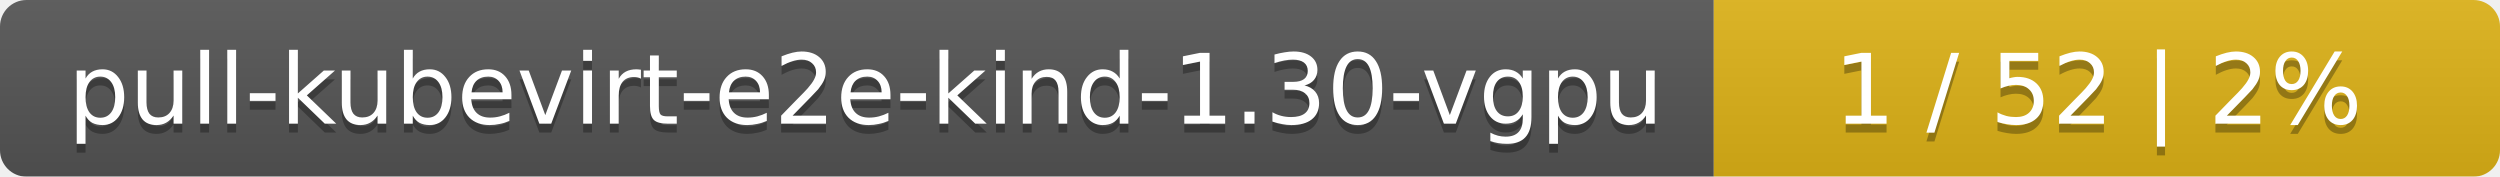
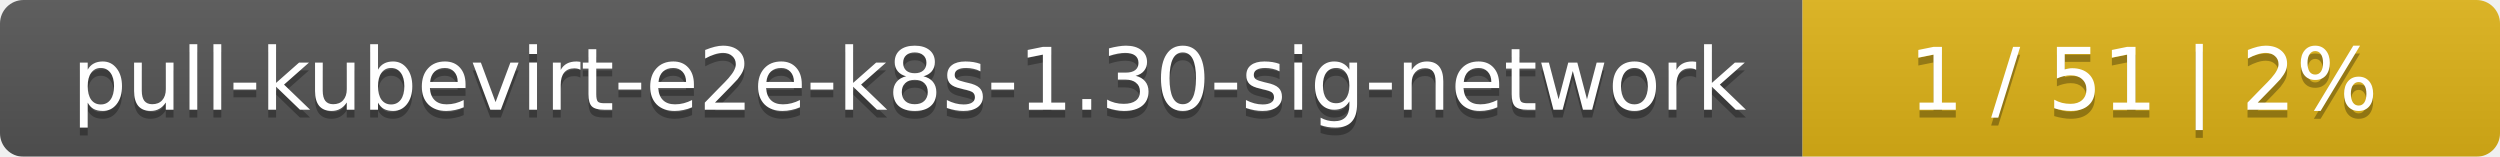
- <svg xmlns="http://www.w3.org/2000/svg" width="283" height="20">
+ <svg xmlns="http://www.w3.org/2000/svg" width="319" height="20">
  <linearGradient id="smooth" x2="0" y2="100%">
    <stop offset="0" stop-color="#bbb" stop-opacity=".1" />
    <stop offset="1" stop-opacity=".1" />
  </linearGradient>
  <mask id="round">
-     <rect width="283" height="20" rx="3" fill="#fff" />
+     <rect width="319" height="20" rx="3" fill="#fff" />
  </mask>
  <g mask="url(#round)">
-     <rect width="194" height="20" fill="#555" />
-     <rect x="194" width="89" height="20" fill="#dfb317" />
-     <rect width="283" height="20" fill="url(#smooth)" />
+     <rect width="230" height="20" fill="#555" />
+     <rect x="230" width="89" height="20" fill="#dfb317" />
+     <rect width="319" height="20" fill="url(#smooth)" />
  </g>
  <g fill="#fff" text-anchor="middle" font-family="DejaVu Sans,Verdana,Geneva,sans-serif" font-size="11">
-     <text x="98" y="15" fill="#010101" fill-opacity=".3">pull-kubevirt-e2e-kind-1.30-vgpu</text>
-     <text x="98" y="14">pull-kubevirt-e2e-kind-1.30-vgpu</text>
-     <text x="237.5" y="15" fill="#010101" fill-opacity=".3">1 / 52    |    2%</text>
-     <text x="237.5" y="14">1 / 52    |    2%</text>
+     <text x="116" y="15" fill="#010101" fill-opacity=".3">pull-kubevirt-e2e-k8s-1.30-sig-network</text>
+     <text x="116" y="14">pull-kubevirt-e2e-k8s-1.30-sig-network</text>
+     <text x="273.5" y="15" fill="#010101" fill-opacity=".3">1 / 51    |    2%</text>
+     <text x="273.5" y="14">1 / 51    |    2%</text>
  </g>
</svg>
